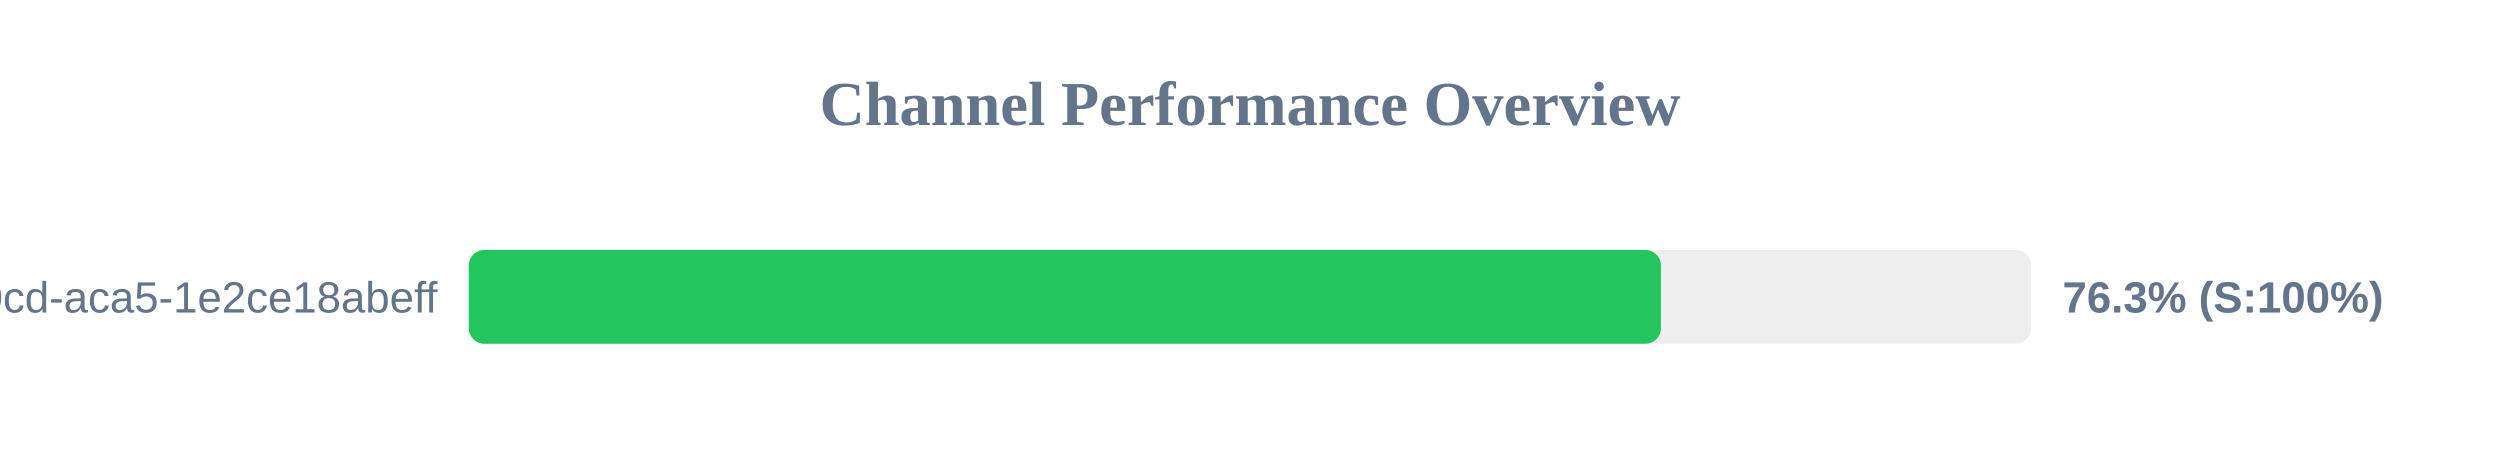
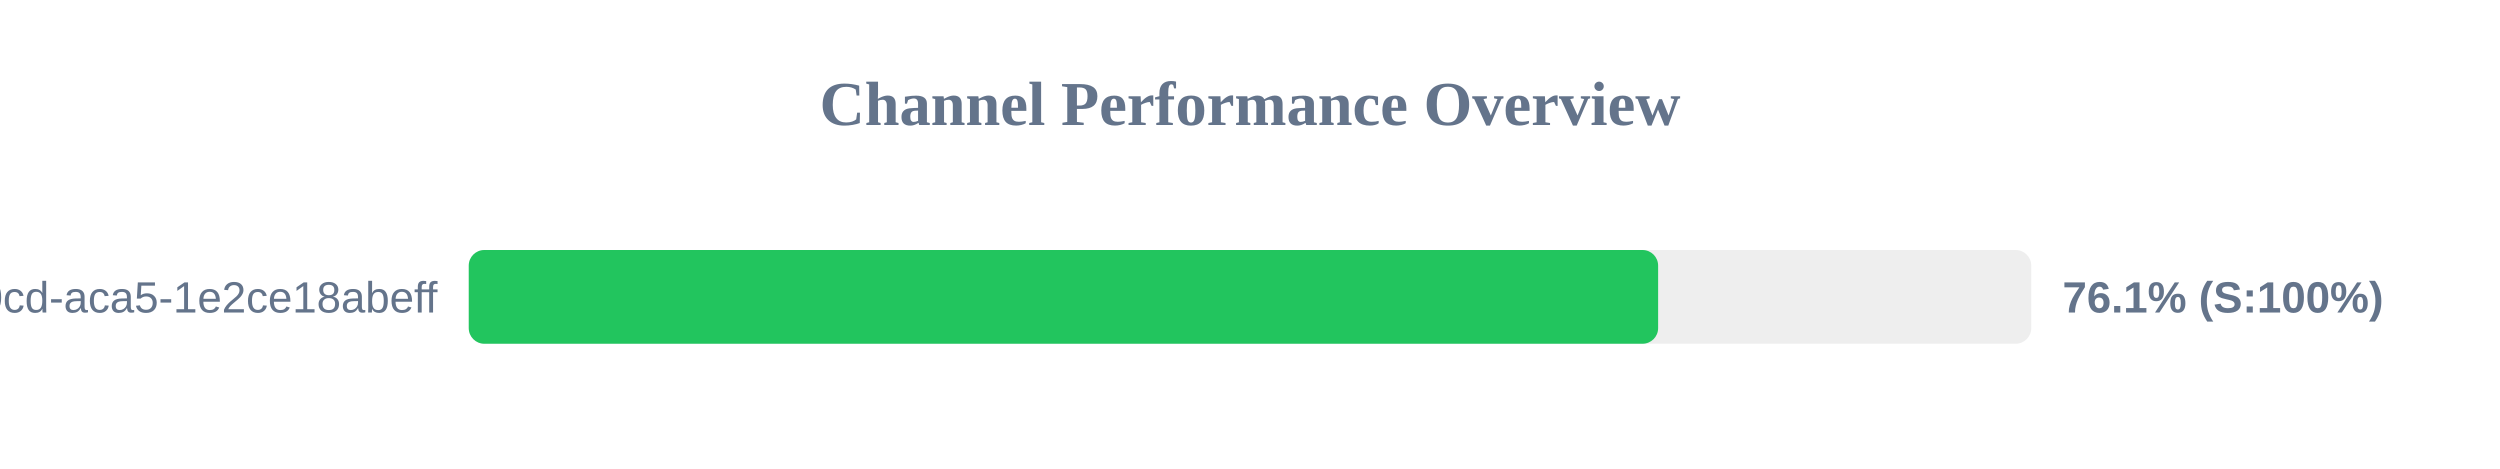
<svg xmlns="http://www.w3.org/2000/svg" width="800" height="150" version="1.1">
  <style>
        .row { font: 14px Arial; fill: #64748b; }
        .score { font: bold 14px Arial; fill: #64748b; }
    </style>
  <text x="400" y="40" text-anchor="middle" font-size="20px" font-weight="bold" fill="#64748b">Channel Performance Overview</text>
  <rect x="150" y="80" width="500" height="30" fill="#eee" rx="5" />
-   <rect x="150" y="80" width="381.5" height="30" fill="#22c55e" rx="5" />
+   <rect x="150" y="80" width="380.6" height="30" fill="#22c55e" rx="5" />
  <text x="140" y="100" text-anchor="end" class="row">?uuid=ebbeef45-0fd8-40cd-aca5-1e2ce18abeff</text>
-   <text x="660" y="100" text-anchor="start" class="score">76.3% (S:100%)</text>
+   <text x="660" y="100" text-anchor="start" class="score">76.1% (S:100%)</text>
</svg>
